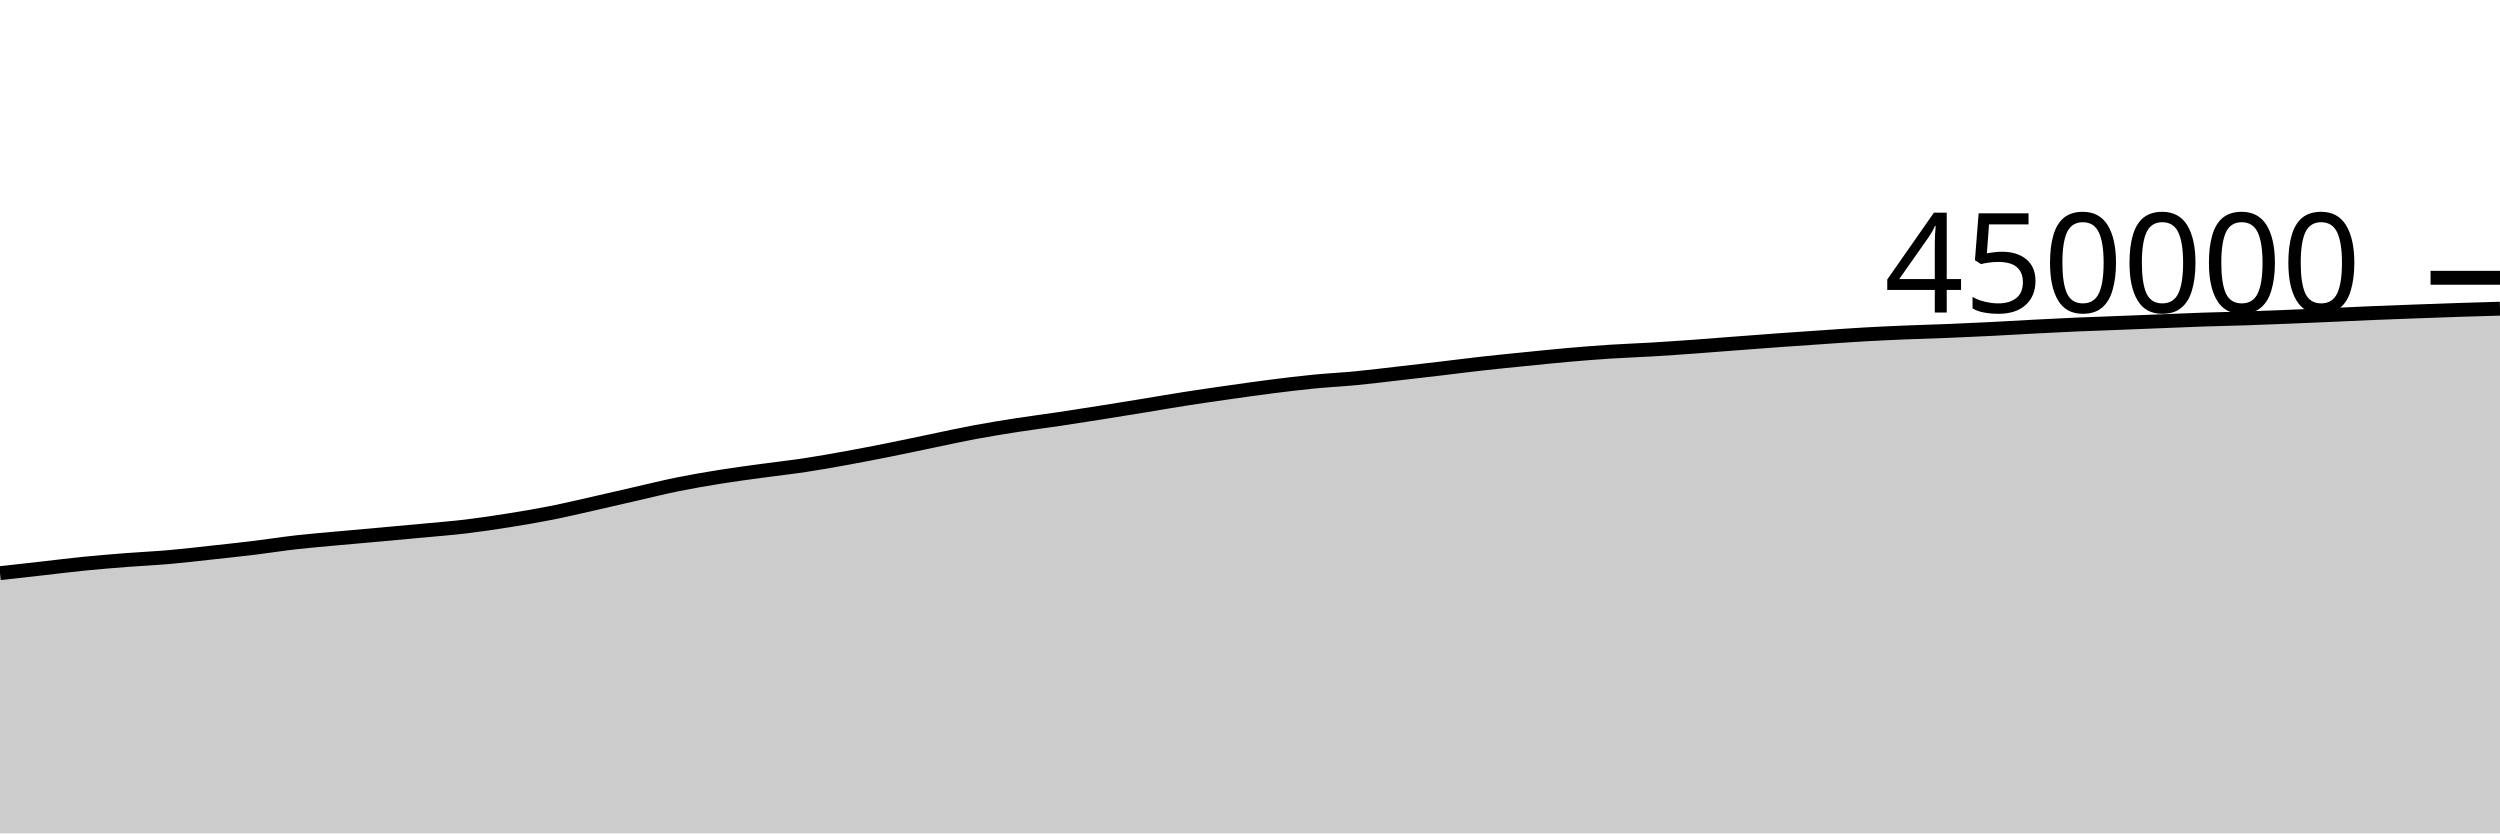
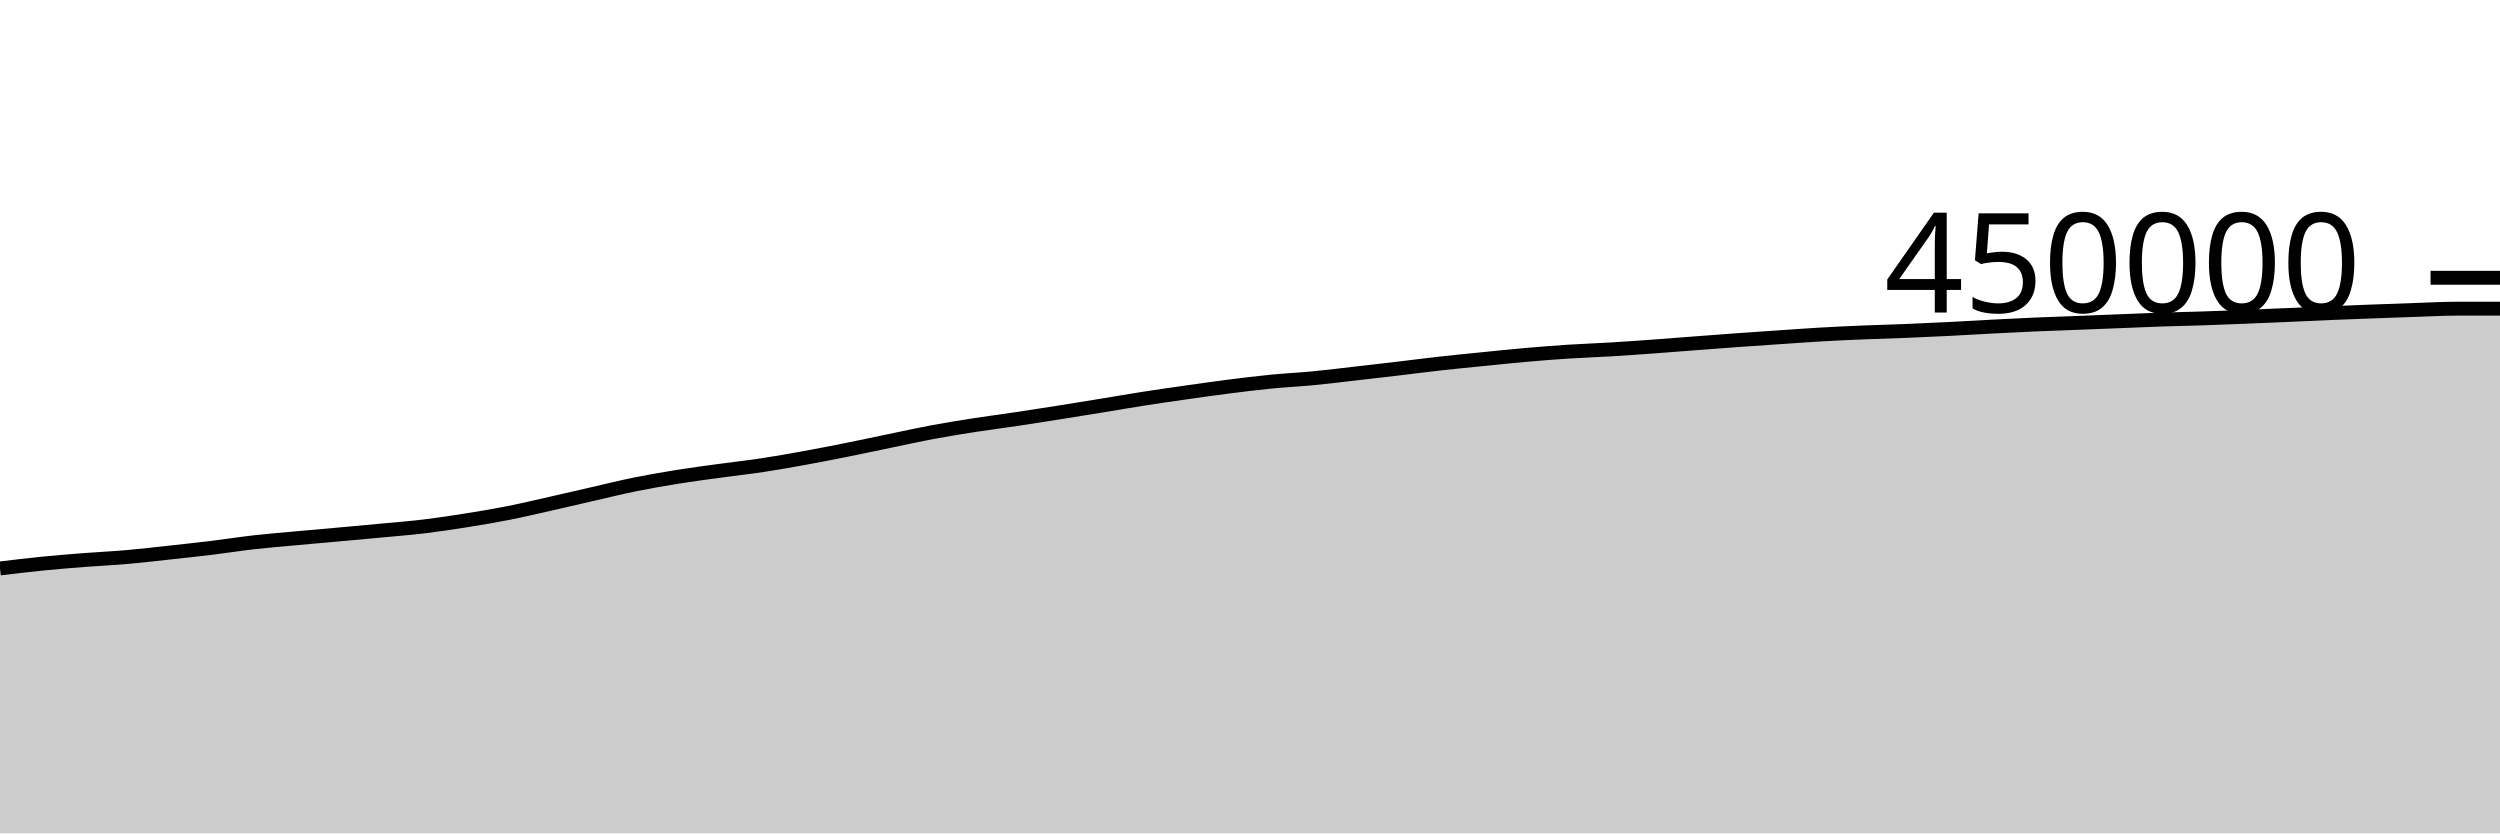
<svg xmlns="http://www.w3.org/2000/svg" viewBox="0 0 180 60">
  <g transform="translate(0,20)">
-     <path class="area" fill="rgba(0, 0, 0, 0.2)" d="M0,21.267C1.017,21.154,2.034,21.041,3.051,20.927C4.068,20.812,5.085,20.682,6.102,20.581C7.119,20.48,8.136,20.398,9.153,20.319C10.169,20.24,11.186,20.195,12.203,20.106C13.22,20.017,14.237,19.896,15.254,19.785C16.271,19.674,17.288,19.567,18.305,19.443C19.322,19.319,20.339,19.156,21.356,19.041C22.373,18.926,23.39,18.846,24.407,18.752C25.424,18.659,26.441,18.572,27.458,18.48C28.475,18.388,29.492,18.296,30.508,18.2C31.525,18.104,32.542,18.026,33.559,17.904C34.576,17.782,35.593,17.629,36.61,17.467C37.627,17.305,38.644,17.135,39.661,16.934C40.678,16.733,41.695,16.49,42.712,16.261C43.729,16.032,44.746,15.792,45.763,15.56C46.78,15.328,47.797,15.074,48.814,14.868C49.831,14.662,50.847,14.489,51.864,14.326C52.881,14.163,53.898,14.031,54.915,13.892C55.932,13.752,56.949,13.642,57.966,13.488C58.983,13.334,60,13.151,61.017,12.966C62.034,12.781,63.051,12.583,64.068,12.379C65.085,12.176,66.102,11.955,67.119,11.745C68.136,11.535,69.153,11.308,70.169,11.118C71.186,10.928,72.203,10.765,73.22,10.606C74.237,10.448,75.254,10.32,76.271,10.168C77.288,10.017,78.305,9.857,79.322,9.695C80.339,9.534,81.356,9.368,82.373,9.202C83.39,9.036,84.407,8.858,85.424,8.7C86.441,8.541,87.458,8.396,88.475,8.251C89.492,8.107,90.508,7.961,91.525,7.832C92.542,7.703,93.559,7.577,94.576,7.477C95.593,7.377,96.61,7.33,97.627,7.232C98.644,7.134,99.661,7.005,100.678,6.889C101.695,6.773,102.712,6.656,103.729,6.536C104.746,6.416,105.763,6.282,106.78,6.169C107.797,6.055,108.814,5.957,109.831,5.855C110.847,5.753,111.864,5.646,112.881,5.557C113.898,5.468,114.915,5.386,115.932,5.32C116.949,5.254,117.966,5.221,118.983,5.16C120,5.099,121.017,5.027,122.034,4.954C123.051,4.88,124.068,4.797,125.085,4.72C126.102,4.643,127.119,4.564,128.136,4.491C129.153,4.418,130.169,4.349,131.186,4.28C132.203,4.211,133.22,4.136,134.237,4.078C135.254,4.02,136.271,3.975,137.288,3.933C138.305,3.89,139.322,3.866,140.339,3.824C141.356,3.783,142.373,3.736,143.39,3.685C144.407,3.634,145.424,3.57,146.441,3.517C147.458,3.464,148.475,3.411,149.492,3.367C150.508,3.322,151.525,3.291,152.542,3.251C153.559,3.212,154.576,3.17,155.593,3.13C156.61,3.09,157.627,3.043,158.644,3.009C159.661,2.974,160.678,2.957,161.695,2.923C162.712,2.889,163.729,2.848,164.746,2.807C165.763,2.766,166.78,2.722,167.797,2.678C168.814,2.634,169.831,2.583,170.847,2.541C171.864,2.499,172.881,2.463,173.898,2.425C174.915,2.387,175.932,2.349,176.949,2.315C177.966,2.282,178.983,2.253,180,2.224L180,40C178.983,40,177.966,40,176.949,40C175.932,40,174.915,40,173.898,40C172.881,40,171.864,40,170.847,40C169.831,40,168.814,40,167.797,40C166.78,40,165.763,40,164.746,40C163.729,40,162.712,40,161.695,40C160.678,40,159.661,40,158.644,40C157.627,40,156.61,40,155.593,40C154.576,40,153.559,40,152.542,40C151.525,40,150.508,40,149.492,40C148.475,40,147.458,40,146.441,40C145.424,40,144.407,40,143.39,40C142.373,40,141.356,40,140.339,40C139.322,40,138.305,40,137.288,40C136.271,40,135.254,40,134.237,40C133.22,40,132.203,40,131.186,40C130.169,40,129.153,40,128.136,40C127.119,40,126.102,40,125.085,40C124.068,40,123.051,40,122.034,40C121.017,40,120,40,118.983,40C117.966,40,116.949,40,115.932,40C114.915,40,113.898,40,112.881,40C111.864,40,110.847,40,109.831,40C108.814,40,107.797,40,106.78,40C105.763,40,104.746,40,103.729,40C102.712,40,101.695,40,100.678,40C99.661,40,98.644,40,97.627,40C96.61,40,95.593,40,94.576,40C93.559,40,92.542,40,91.525,40C90.508,40,89.492,40,88.475,40C87.458,40,86.441,40,85.424,40C84.407,40,83.39,40,82.373,40C81.356,40,80.339,40,79.322,40C78.305,40,77.288,40,76.271,40C75.254,40,74.237,40,73.22,40C72.203,40,71.186,40,70.169,40C69.153,40,68.136,40,67.119,40C66.102,40,65.085,40,64.068,40C63.051,40,62.034,40,61.017,40C60,40,58.983,40,57.966,40C56.949,40,55.932,40,54.915,40C53.898,40,52.881,40,51.864,40C50.847,40,49.831,40,48.814,40C47.797,40,46.78,40,45.763,40C44.746,40,43.729,40,42.712,40C41.695,40,40.678,40,39.661,40C38.644,40,37.627,40,36.61,40C35.593,40,34.576,40,33.559,40C32.542,40,31.525,40,30.508,40C29.492,40,28.475,40,27.458,40C26.441,40,25.424,40,24.407,40C23.39,40,22.373,40,21.356,40C20.339,40,19.322,40,18.305,40C17.288,40,16.271,40,15.254,40C14.237,40,13.22,40,12.203,40C11.186,40,10.169,40,9.153,40C8.136,40,7.119,40,6.102,40C5.085,40,4.068,40,3.051,40C2.034,40,1.017,40,0,40Z" />
-     <path class="line" stroke="black" fill="none" d="M0,21.267C1.017,21.154,2.034,21.041,3.051,20.927C4.068,20.812,5.085,20.682,6.102,20.581C7.119,20.48,8.136,20.398,9.153,20.319C10.169,20.24,11.186,20.195,12.203,20.106C13.22,20.017,14.237,19.896,15.254,19.785C16.271,19.674,17.288,19.567,18.305,19.443C19.322,19.319,20.339,19.156,21.356,19.041C22.373,18.926,23.39,18.846,24.407,18.752C25.424,18.659,26.441,18.572,27.458,18.48C28.475,18.388,29.492,18.296,30.508,18.2C31.525,18.104,32.542,18.026,33.559,17.904C34.576,17.782,35.593,17.629,36.61,17.467C37.627,17.305,38.644,17.135,39.661,16.934C40.678,16.733,41.695,16.49,42.712,16.261C43.729,16.032,44.746,15.792,45.763,15.56C46.78,15.328,47.797,15.074,48.814,14.868C49.831,14.662,50.847,14.489,51.864,14.326C52.881,14.163,53.898,14.031,54.915,13.892C55.932,13.752,56.949,13.642,57.966,13.488C58.983,13.334,60,13.151,61.017,12.966C62.034,12.781,63.051,12.583,64.068,12.379C65.085,12.176,66.102,11.955,67.119,11.745C68.136,11.535,69.153,11.308,70.169,11.118C71.186,10.928,72.203,10.765,73.22,10.606C74.237,10.448,75.254,10.32,76.271,10.168C77.288,10.017,78.305,9.857,79.322,9.695C80.339,9.534,81.356,9.368,82.373,9.202C83.39,9.036,84.407,8.858,85.424,8.7C86.441,8.541,87.458,8.396,88.475,8.251C89.492,8.107,90.508,7.961,91.525,7.832C92.542,7.703,93.559,7.577,94.576,7.477C95.593,7.377,96.61,7.33,97.627,7.232C98.644,7.134,99.661,7.005,100.678,6.889C101.695,6.773,102.712,6.656,103.729,6.536C104.746,6.416,105.763,6.282,106.78,6.169C107.797,6.055,108.814,5.957,109.831,5.855C110.847,5.753,111.864,5.646,112.881,5.557C113.898,5.468,114.915,5.386,115.932,5.32C116.949,5.254,117.966,5.221,118.983,5.16C120,5.099,121.017,5.027,122.034,4.954C123.051,4.88,124.068,4.797,125.085,4.72C126.102,4.643,127.119,4.564,128.136,4.491C129.153,4.418,130.169,4.349,131.186,4.28C132.203,4.211,133.22,4.136,134.237,4.078C135.254,4.02,136.271,3.975,137.288,3.933C138.305,3.89,139.322,3.866,140.339,3.824C141.356,3.783,142.373,3.736,143.39,3.685C144.407,3.634,145.424,3.57,146.441,3.517C147.458,3.464,148.475,3.411,149.492,3.367C150.508,3.322,151.525,3.291,152.542,3.251C153.559,3.212,154.576,3.17,155.593,3.13C156.61,3.09,157.627,3.043,158.644,3.009C159.661,2.974,160.678,2.957,161.695,2.923C162.712,2.889,163.729,2.848,164.746,2.807C165.763,2.766,166.78,2.722,167.797,2.678C168.814,2.634,169.831,2.583,170.847,2.541C171.864,2.499,172.881,2.463,173.898,2.425C174.915,2.387,175.932,2.349,176.949,2.315C177.966,2.282,178.983,2.253,180,2.224" />
+     <path class="area" fill="rgba(0, 0, 0, 0.2)" d="M0,20.927C1.017,20.805,2.034,20.682,3.051,20.581C4.068,20.48,5.085,20.398,6.102,20.319C7.119,20.24,8.136,20.195,9.153,20.106C10.169,20.017,11.186,19.896,12.203,19.785C13.22,19.674,14.237,19.567,15.254,19.443C16.271,19.319,17.288,19.156,18.305,19.041C19.322,18.926,20.339,18.846,21.356,18.752C22.373,18.659,23.39,18.572,24.407,18.48C25.424,18.388,26.441,18.296,27.458,18.2C28.475,18.104,29.492,18.026,30.508,17.904C31.525,17.782,32.542,17.629,33.559,17.467C34.576,17.305,35.593,17.135,36.61,16.934C37.627,16.733,38.644,16.49,39.661,16.261C40.678,16.032,41.695,15.792,42.712,15.56C43.729,15.328,44.746,15.074,45.763,14.868C46.78,14.662,47.797,14.489,48.814,14.326C49.831,14.163,50.847,14.031,51.864,13.892C52.881,13.752,53.898,13.642,54.915,13.488C55.932,13.334,56.949,13.151,57.966,12.966C58.983,12.781,60,12.583,61.017,12.379C62.034,12.176,63.051,11.955,64.068,11.745C65.085,11.535,66.102,11.308,67.119,11.118C68.136,10.928,69.153,10.765,70.169,10.606C71.186,10.448,72.203,10.32,73.22,10.168C74.237,10.017,75.254,9.857,76.271,9.695C77.288,9.534,78.305,9.368,79.322,9.202C80.339,9.036,81.356,8.858,82.373,8.7C83.39,8.541,84.407,8.396,85.424,8.251C86.441,8.107,87.458,7.961,88.475,7.832C89.492,7.703,90.508,7.577,91.525,7.477C92.542,7.377,93.559,7.33,94.576,7.232C95.593,7.134,96.61,7.005,97.627,6.889C98.644,6.773,99.661,6.656,100.678,6.536C101.695,6.416,102.712,6.282,103.729,6.169C104.746,6.055,105.763,5.957,106.78,5.855C107.797,5.753,108.814,5.646,109.831,5.557C110.847,5.468,111.864,5.386,112.881,5.32C113.898,5.254,114.915,5.221,115.932,5.16C116.949,5.099,117.966,5.027,118.983,4.954C120,4.88,121.017,4.797,122.034,4.72C123.051,4.643,124.068,4.564,125.085,4.491C126.102,4.418,127.119,4.349,128.136,4.28C129.153,4.211,130.169,4.136,131.186,4.078C132.203,4.02,133.22,3.975,134.237,3.933C135.254,3.89,136.271,3.866,137.288,3.824C138.305,3.783,139.322,3.736,140.339,3.685C141.356,3.634,142.373,3.57,143.39,3.517C144.407,3.464,145.424,3.411,146.441,3.367C147.458,3.322,148.475,3.291,149.492,3.251C150.508,3.212,151.525,3.17,152.542,3.13C153.559,3.09,154.576,3.043,155.593,3.009C156.61,2.974,157.627,2.957,158.644,2.923C159.661,2.889,160.678,2.848,161.695,2.807C162.712,2.766,163.729,2.722,164.746,2.678C165.763,2.634,166.78,2.583,167.797,2.541C168.814,2.499,169.831,2.463,170.847,2.425C171.864,2.387,172.881,2.349,173.898,2.315C174.915,2.282,175.932,2.224,176.949,2.224C177.966,2.223,178.983,2.223,180,2.223L180,40C178.983,40,177.966,40,176.949,40C175.932,40,174.915,40,173.898,40C172.881,40,171.864,40,170.847,40C169.831,40,168.814,40,167.797,40C166.78,40,165.763,40,164.746,40C163.729,40,162.712,40,161.695,40C160.678,40,159.661,40,158.644,40C157.627,40,156.61,40,155.593,40C154.576,40,153.559,40,152.542,40C151.525,40,150.508,40,149.492,40C148.475,40,147.458,40,146.441,40C145.424,40,144.407,40,143.39,40C142.373,40,141.356,40,140.339,40C139.322,40,138.305,40,137.288,40C136.271,40,135.254,40,134.237,40C133.22,40,132.203,40,131.186,40C130.169,40,129.153,40,128.136,40C127.119,40,126.102,40,125.085,40C124.068,40,123.051,40,122.034,40C121.017,40,120,40,118.983,40C117.966,40,116.949,40,115.932,40C114.915,40,113.898,40,112.881,40C111.864,40,110.847,40,109.831,40C108.814,40,107.797,40,106.78,40C105.763,40,104.746,40,103.729,40C102.712,40,101.695,40,100.678,40C99.661,40,98.644,40,97.627,40C96.61,40,95.593,40,94.576,40C93.559,40,92.542,40,91.525,40C90.508,40,89.492,40,88.475,40C87.458,40,86.441,40,85.424,40C84.407,40,83.39,40,82.373,40C81.356,40,80.339,40,79.322,40C78.305,40,77.288,40,76.271,40C75.254,40,74.237,40,73.22,40C72.203,40,71.186,40,70.169,40C69.153,40,68.136,40,67.119,40C66.102,40,65.085,40,64.068,40C63.051,40,62.034,40,61.017,40C60,40,58.983,40,57.966,40C56.949,40,55.932,40,54.915,40C53.898,40,52.881,40,51.864,40C50.847,40,49.831,40,48.814,40C47.797,40,46.78,40,45.763,40C44.746,40,43.729,40,42.712,40C41.695,40,40.678,40,39.661,40C38.644,40,37.627,40,36.61,40C35.593,40,34.576,40,33.559,40C32.542,40,31.525,40,30.508,40C29.492,40,28.475,40,27.458,40C26.441,40,25.424,40,24.407,40C23.39,40,22.373,40,21.356,40C20.339,40,19.322,40,18.305,40C17.288,40,16.271,40,15.254,40C14.237,40,13.22,40,12.203,40C11.186,40,10.169,40,9.153,40C8.136,40,7.119,40,6.102,40C5.085,40,4.068,40,3.051,40C2.034,40,1.017,40,0,40Z" />
+     <path class="line" stroke="black" fill="none" d="M0,20.927C1.017,20.805,2.034,20.682,3.051,20.581C4.068,20.48,5.085,20.398,6.102,20.319C7.119,20.24,8.136,20.195,9.153,20.106C10.169,20.017,11.186,19.896,12.203,19.785C13.22,19.674,14.237,19.567,15.254,19.443C16.271,19.319,17.288,19.156,18.305,19.041C19.322,18.926,20.339,18.846,21.356,18.752C22.373,18.659,23.39,18.572,24.407,18.48C25.424,18.388,26.441,18.296,27.458,18.2C28.475,18.104,29.492,18.026,30.508,17.904C31.525,17.782,32.542,17.629,33.559,17.467C34.576,17.305,35.593,17.135,36.61,16.934C37.627,16.733,38.644,16.49,39.661,16.261C40.678,16.032,41.695,15.792,42.712,15.56C43.729,15.328,44.746,15.074,45.763,14.868C46.78,14.662,47.797,14.489,48.814,14.326C49.831,14.163,50.847,14.031,51.864,13.892C52.881,13.752,53.898,13.642,54.915,13.488C55.932,13.334,56.949,13.151,57.966,12.966C58.983,12.781,60,12.583,61.017,12.379C62.034,12.176,63.051,11.955,64.068,11.745C65.085,11.535,66.102,11.308,67.119,11.118C68.136,10.928,69.153,10.765,70.169,10.606C71.186,10.448,72.203,10.32,73.22,10.168C74.237,10.017,75.254,9.857,76.271,9.695C77.288,9.534,78.305,9.368,79.322,9.202C80.339,9.036,81.356,8.858,82.373,8.7C83.39,8.541,84.407,8.396,85.424,8.251C86.441,8.107,87.458,7.961,88.475,7.832C89.492,7.703,90.508,7.577,91.525,7.477C92.542,7.377,93.559,7.33,94.576,7.232C95.593,7.134,96.61,7.005,97.627,6.889C98.644,6.773,99.661,6.656,100.678,6.536C101.695,6.416,102.712,6.282,103.729,6.169C104.746,6.055,105.763,5.957,106.78,5.855C107.797,5.753,108.814,5.646,109.831,5.557C110.847,5.468,111.864,5.386,112.881,5.32C113.898,5.254,114.915,5.221,115.932,5.16C116.949,5.099,117.966,5.027,118.983,4.954C120,4.88,121.017,4.797,122.034,4.72C123.051,4.643,124.068,4.564,125.085,4.491C126.102,4.418,127.119,4.349,128.136,4.28C129.153,4.211,130.169,4.136,131.186,4.078C132.203,4.02,133.22,3.975,134.237,3.933C135.254,3.89,136.271,3.866,137.288,3.824C138.305,3.783,139.322,3.736,140.339,3.685C141.356,3.634,142.373,3.57,143.39,3.517C144.407,3.464,145.424,3.411,146.441,3.367C147.458,3.322,148.475,3.291,149.492,3.251C150.508,3.212,151.525,3.17,152.542,3.13C153.559,3.09,154.576,3.043,155.593,3.009C156.61,2.974,157.627,2.957,158.644,2.923C159.661,2.889,160.678,2.848,161.695,2.807C162.712,2.766,163.729,2.722,164.746,2.678C165.763,2.634,166.78,2.583,167.797,2.541C168.814,2.499,169.831,2.463,170.847,2.425C171.864,2.387,172.881,2.349,173.898,2.315C174.915,2.282,175.932,2.224,176.949,2.224C177.966,2.223,178.983,2.223,180,2.223" />
    <path class="axis-ceiling" stroke-width="1" stroke="black" fill="none" d="M175,0L180,0" />
    <text class="axis-ceiling-label" font-family="sans-serif" text-anchor="end" font-size="10px" x="170" y="2.5">450000</text>
  </g>
</svg>
